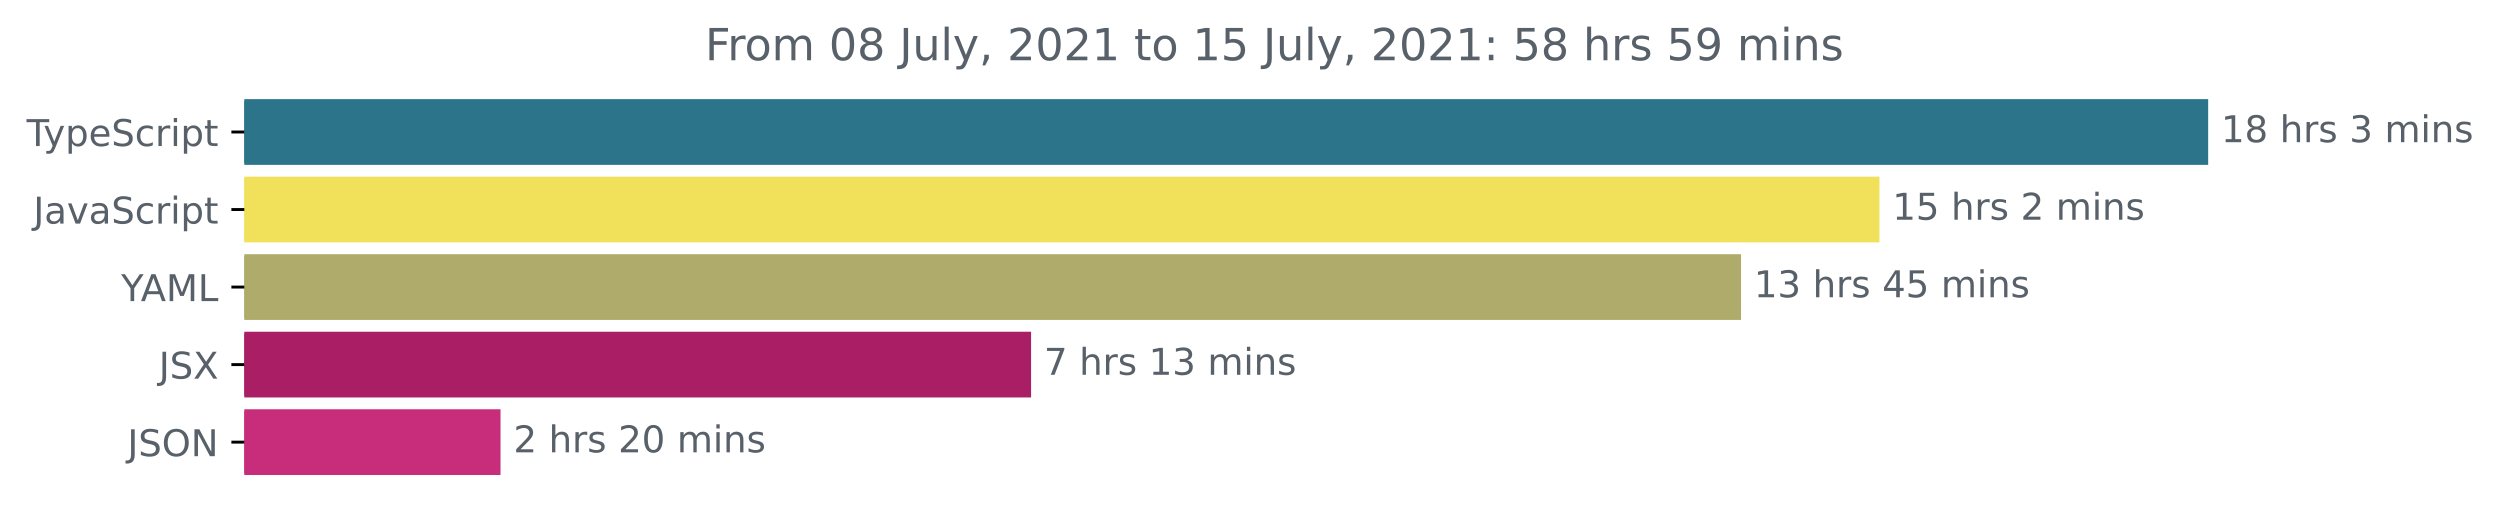
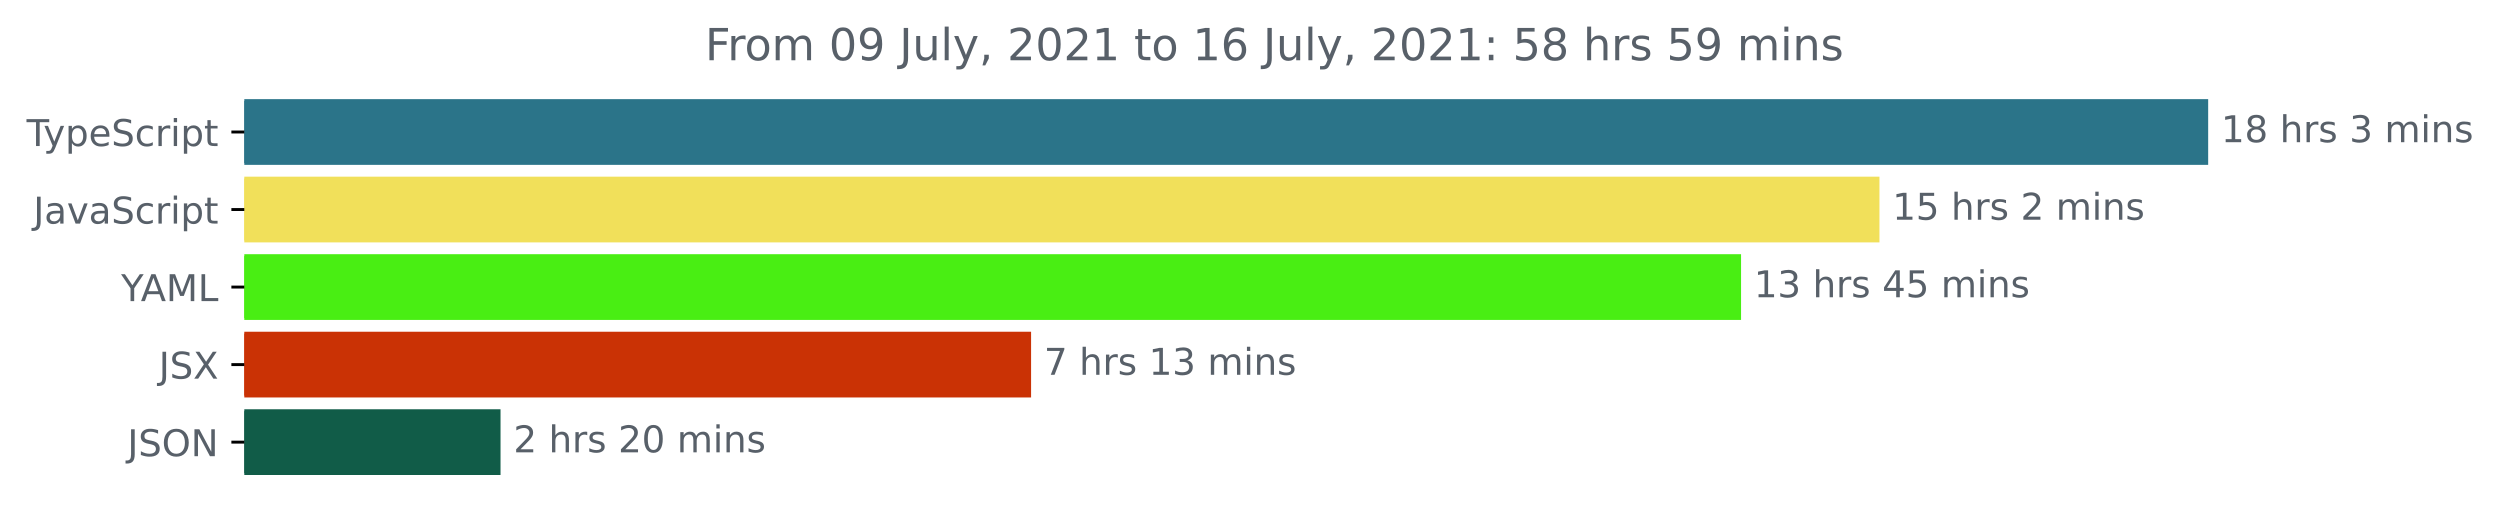
<svg xmlns="http://www.w3.org/2000/svg" xmlns:xlink="http://www.w3.org/1999/xlink" height="140.398pt" version="1.1" viewBox="0 0 677.144 140.398" width="677.144pt">
  <defs>
    <style type="text/css">*{stroke-linecap:butt;stroke-linejoin:round;}</style>
  </defs>
  <g id="figure_1">
    <g id="patch_1">
      <path d="M -0 140.398  L 677.144 140.398  L 677.144 0  L -0 0  z " style="fill:none;" />
    </g>
    <g id="axes_1">
      <g id="patch_2">
-         <path clip-path="url(#pb0a8c0c0f6)" d="M 66.17 27.358  L 597.599 27.358  L 597.599 44.158  L 66.17 44.158  z " style="fill:#2b7489;stroke:#2b7489;stroke-linejoin:miter;" />
+         <path clip-path="url(#pd711081fb8)" d="M 66.17 27.358  L 597.599 27.358  L 597.599 44.158  L 66.17 44.158  z " style="fill:#2b7489;stroke:#2b7489;stroke-linejoin:miter;" />
      </g>
      <g id="patch_3">
-         <path clip-path="url(#pb0a8c0c0f6)" d="M 66.17 48.358  L 508.565 48.358  L 508.565 65.158  L 66.17 65.158  z " style="fill:#f1e05a;stroke:#f1e05a;stroke-linejoin:miter;" />
+         <path clip-path="url(#pd711081fb8)" d="M 66.17 48.358  L 508.565 48.358  L 508.565 65.158  L 66.17 65.158  z " style="fill:#f1e05a;stroke:#f1e05a;stroke-linejoin:miter;" />
      </g>
      <g id="patch_4">
-         <path clip-path="url(#pb0a8c0c0f6)" d="M 66.17 69.358  L 471.077 69.358  L 471.077 86.158  L 66.17 86.158  z " style="fill:#afab6b;stroke:#afab6b;stroke-linejoin:miter;" />
+         <path clip-path="url(#pd711081fb8)" d="M 66.17 69.358  L 471.077 69.358  L 471.077 86.158  L 66.17 86.158  z " style="fill:#49ee13;stroke:#49ee13;stroke-linejoin:miter;" />
      </g>
      <g id="patch_5">
-         <path clip-path="url(#pb0a8c0c0f6)" d="M 66.17 90.358  L 278.776 90.358  L 278.776 107.158  L 66.17 107.158  z " style="fill:#aa1e65;stroke:#aa1e65;stroke-linejoin:miter;" />
+         <path clip-path="url(#pd711081fb8)" d="M 66.17 90.358  L 278.776 90.358  L 278.776 107.158  L 66.17 107.158  z " style="fill:#ca3205;stroke:#ca3205;stroke-linejoin:miter;" />
      </g>
      <g id="patch_6">
-         <path clip-path="url(#pb0a8c0c0f6)" d="M 66.17 111.358  L 135.072 111.358  L 135.072 128.158  L 66.17 128.158  z " style="fill:#c72d7a;stroke:#c72d7a;stroke-linejoin:miter;" />
+         <path clip-path="url(#pd711081fb8)" d="M 66.17 111.358  L 135.072 111.358  L 135.072 128.158  L 66.17 128.158  z " style="fill:#115c48;stroke:#115c48;stroke-linejoin:miter;" />
      </g>
      <g id="matplotlib.axis_1" />
      <g id="matplotlib.axis_2">
        <g id="ytick_1">
          <g id="line2d_1">
            <defs>
-               <path d="M 0 0  L -3.5 0  " id="m2d9572334d" style="stroke:#000000;stroke-width:0.8;" />
+               <path d="M 0 0  L -3.5 0  " id="m2ec88590f7" style="stroke:#000000;stroke-width:0.8;" />
            </defs>
            <g>
-               <use style="stroke:#000000;stroke-width:0.8;" x="66.17" xlink:href="#m2d9572334d" y="35.758" />
+               <use style="stroke:#000000;stroke-width:0.8;" x="66.17" xlink:href="#m2ec88590f7" y="35.758" />
            </g>
          </g>
          <g id="text_1">
            <g style="fill:#586069;" transform="translate(7.2 39.55734)scale(0.1 -0.1)">
              <defs>
                <path d="M -19 4666  L 3928 4666  L 3928 4134  L 2272 4134  L 2272 0  L 1638 0  L 1638 4134  L -19 4134  L -19 4666  z " id="DejaVuSans-54" transform="scale(0.015625)" />
                <path d="M 2059 -325  Q 1816 -950 1584 -1140  Q 1353 -1331 966 -1331  L 506 -1331  L 506 -850  L 844 -850  Q 1081 -850 1212 -737  Q 1344 -625 1503 -206  L 1606 56  L 191 3500  L 800 3500  L 1894 763  L 2988 3500  L 3597 3500  L 2059 -325  z " id="DejaVuSans-79" transform="scale(0.015625)" />
                <path d="M 1159 525  L 1159 -1331  L 581 -1331  L 581 3500  L 1159 3500  L 1159 2969  Q 1341 3281 1617 3432  Q 1894 3584 2278 3584  Q 2916 3584 3314 3078  Q 3713 2572 3713 1747  Q 3713 922 3314 415  Q 2916 -91 2278 -91  Q 1894 -91 1617 61  Q 1341 213 1159 525  z M 3116 1747  Q 3116 2381 2855 2742  Q 2594 3103 2138 3103  Q 1681 3103 1420 2742  Q 1159 2381 1159 1747  Q 1159 1113 1420 752  Q 1681 391 2138 391  Q 2594 391 2855 752  Q 3116 1113 3116 1747  z " id="DejaVuSans-70" transform="scale(0.015625)" />
                <path d="M 3597 1894  L 3597 1613  L 953 1613  Q 991 1019 1311 708  Q 1631 397 2203 397  Q 2534 397 2845 478  Q 3156 559 3463 722  L 3463 178  Q 3153 47 2828 -22  Q 2503 -91 2169 -91  Q 1331 -91 842 396  Q 353 884 353 1716  Q 353 2575 817 3079  Q 1281 3584 2069 3584  Q 2775 3584 3186 3129  Q 3597 2675 3597 1894  z M 3022 2063  Q 3016 2534 2758 2815  Q 2500 3097 2075 3097  Q 1594 3097 1305 2825  Q 1016 2553 972 2059  L 3022 2063  z " id="DejaVuSans-65" transform="scale(0.015625)" />
                <path d="M 3425 4513  L 3425 3897  Q 3066 4069 2747 4153  Q 2428 4238 2131 4238  Q 1616 4238 1336 4038  Q 1056 3838 1056 3469  Q 1056 3159 1242 3001  Q 1428 2844 1947 2747  L 2328 2669  Q 3034 2534 3370 2195  Q 3706 1856 3706 1288  Q 3706 609 3251 259  Q 2797 -91 1919 -91  Q 1588 -91 1214 -16  Q 841 59 441 206  L 441 856  Q 825 641 1194 531  Q 1563 422 1919 422  Q 2459 422 2753 634  Q 3047 847 3047 1241  Q 3047 1584 2836 1778  Q 2625 1972 2144 2069  L 1759 2144  Q 1053 2284 737 2584  Q 422 2884 422 3419  Q 422 4038 858 4394  Q 1294 4750 2059 4750  Q 2388 4750 2728 4690  Q 3069 4631 3425 4513  z " id="DejaVuSans-53" transform="scale(0.015625)" />
                <path d="M 3122 3366  L 3122 2828  Q 2878 2963 2633 3030  Q 2388 3097 2138 3097  Q 1578 3097 1268 2742  Q 959 2388 959 1747  Q 959 1106 1268 751  Q 1578 397 2138 397  Q 2388 397 2633 464  Q 2878 531 3122 666  L 3122 134  Q 2881 22 2623 -34  Q 2366 -91 2075 -91  Q 1284 -91 818 406  Q 353 903 353 1747  Q 353 2603 823 3093  Q 1294 3584 2113 3584  Q 2378 3584 2631 3529  Q 2884 3475 3122 3366  z " id="DejaVuSans-63" transform="scale(0.015625)" />
                <path d="M 2631 2963  Q 2534 3019 2420 3045  Q 2306 3072 2169 3072  Q 1681 3072 1420 2755  Q 1159 2438 1159 1844  L 1159 0  L 581 0  L 581 3500  L 1159 3500  L 1159 2956  Q 1341 3275 1631 3429  Q 1922 3584 2338 3584  Q 2397 3584 2469 3576  Q 2541 3569 2628 3553  L 2631 2963  z " id="DejaVuSans-72" transform="scale(0.015625)" />
                <path d="M 603 3500  L 1178 3500  L 1178 0  L 603 0  L 603 3500  z M 603 4863  L 1178 4863  L 1178 4134  L 603 4134  L 603 4863  z " id="DejaVuSans-69" transform="scale(0.015625)" />
                <path d="M 1172 4494  L 1172 3500  L 2356 3500  L 2356 3053  L 1172 3053  L 1172 1153  Q 1172 725 1289 603  Q 1406 481 1766 481  L 2356 481  L 2356 0  L 1766 0  Q 1100 0 847 248  Q 594 497 594 1153  L 594 3053  L 172 3053  L 172 3500  L 594 3500  L 594 4494  L 1172 4494  z " id="DejaVuSans-74" transform="scale(0.015625)" />
              </defs>
              <use xlink:href="#DejaVuSans-54" />
              <use x="45.459" xlink:href="#DejaVuSans-79" />
              <use x="104.639" xlink:href="#DejaVuSans-70" />
              <use x="168.115" xlink:href="#DejaVuSans-65" />
              <use x="229.639" xlink:href="#DejaVuSans-53" />
              <use x="293.115" xlink:href="#DejaVuSans-63" />
              <use x="348.096" xlink:href="#DejaVuSans-72" />
              <use x="389.209" xlink:href="#DejaVuSans-69" />
              <use x="416.992" xlink:href="#DejaVuSans-70" />
              <use x="480.469" xlink:href="#DejaVuSans-74" />
            </g>
          </g>
        </g>
        <g id="ytick_2">
          <g id="line2d_2">
            <g>
-               <use style="stroke:#000000;stroke-width:0.8;" x="66.17" xlink:href="#m2d9572334d" y="56.758" />
+               <use style="stroke:#000000;stroke-width:0.8;" x="66.17" xlink:href="#m2ec88590f7" y="56.758" />
            </g>
          </g>
          <g id="text_2">
            <g style="fill:#586069;" transform="translate(9.040625 60.55734)scale(0.1 -0.1)">
              <defs>
                <path d="M 628 4666  L 1259 4666  L 1259 325  Q 1259 -519 939 -900  Q 619 -1281 -91 -1281  L -331 -1281  L -331 -750  L -134 -750  Q 284 -750 456 -515  Q 628 -281 628 325  L 628 4666  z " id="DejaVuSans-4a" transform="scale(0.015625)" />
                <path d="M 2194 1759  Q 1497 1759 1228 1600  Q 959 1441 959 1056  Q 959 750 1161 570  Q 1363 391 1709 391  Q 2188 391 2477 730  Q 2766 1069 2766 1631  L 2766 1759  L 2194 1759  z M 3341 1997  L 3341 0  L 2766 0  L 2766 531  Q 2569 213 2275 61  Q 1981 -91 1556 -91  Q 1019 -91 701 211  Q 384 513 384 1019  Q 384 1609 779 1909  Q 1175 2209 1959 2209  L 2766 2209  L 2766 2266  Q 2766 2663 2505 2880  Q 2244 3097 1772 3097  Q 1472 3097 1187 3025  Q 903 2953 641 2809  L 641 3341  Q 956 3463 1253 3523  Q 1550 3584 1831 3584  Q 2591 3584 2966 3190  Q 3341 2797 3341 1997  z " id="DejaVuSans-61" transform="scale(0.015625)" />
                <path d="M 191 3500  L 800 3500  L 1894 563  L 2988 3500  L 3597 3500  L 2284 0  L 1503 0  L 191 3500  z " id="DejaVuSans-76" transform="scale(0.015625)" />
              </defs>
              <use xlink:href="#DejaVuSans-4a" />
              <use x="29.492" xlink:href="#DejaVuSans-61" />
              <use x="90.771" xlink:href="#DejaVuSans-76" />
              <use x="149.951" xlink:href="#DejaVuSans-61" />
              <use x="211.23" xlink:href="#DejaVuSans-53" />
              <use x="274.707" xlink:href="#DejaVuSans-63" />
              <use x="329.688" xlink:href="#DejaVuSans-72" />
              <use x="370.801" xlink:href="#DejaVuSans-69" />
              <use x="398.584" xlink:href="#DejaVuSans-70" />
              <use x="462.061" xlink:href="#DejaVuSans-74" />
            </g>
          </g>
        </g>
        <g id="ytick_3">
          <g id="line2d_3">
            <g>
-               <use style="stroke:#000000;stroke-width:0.8;" x="66.17" xlink:href="#m2d9572334d" y="77.758" />
+               <use style="stroke:#000000;stroke-width:0.8;" x="66.17" xlink:href="#m2ec88590f7" y="77.758" />
            </g>
          </g>
          <g id="text_3">
            <g style="fill:#586069;" transform="translate(32.79688 81.55734)scale(0.1 -0.1)">
              <defs>
                <path d="M -13 4666  L 666 4666  L 1959 2747  L 3244 4666  L 3922 4666  L 2272 2222  L 2272 0  L 1638 0  L 1638 2222  L -13 4666  z " id="DejaVuSans-59" transform="scale(0.015625)" />
                <path d="M 2188 4044  L 1331 1722  L 3047 1722  L 2188 4044  z M 1831 4666  L 2547 4666  L 4325 0  L 3669 0  L 3244 1197  L 1141 1197  L 716 0  L 50 0  L 1831 4666  z " id="DejaVuSans-41" transform="scale(0.015625)" />
                <path d="M 628 4666  L 1569 4666  L 2759 1491  L 3956 4666  L 4897 4666  L 4897 0  L 4281 0  L 4281 4097  L 3078 897  L 2444 897  L 1241 4097  L 1241 0  L 628 0  L 628 4666  z " id="DejaVuSans-4d" transform="scale(0.015625)" />
                <path d="M 628 4666  L 1259 4666  L 1259 531  L 3531 531  L 3531 0  L 628 0  L 628 4666  z " id="DejaVuSans-4c" transform="scale(0.015625)" />
              </defs>
              <use xlink:href="#DejaVuSans-59" />
              <use x="53.334" xlink:href="#DejaVuSans-41" />
              <use x="121.742" xlink:href="#DejaVuSans-4d" />
              <use x="208.021" xlink:href="#DejaVuSans-4c" />
            </g>
          </g>
        </g>
        <g id="ytick_4">
          <g id="line2d_4">
            <g>
-               <use style="stroke:#000000;stroke-width:0.8;" x="66.17" xlink:href="#m2d9572334d" y="98.758" />
+               <use style="stroke:#000000;stroke-width:0.8;" x="66.17" xlink:href="#m2ec88590f7" y="98.758" />
            </g>
          </g>
          <g id="text_4">
            <g style="fill:#586069;" transform="translate(43.02188 102.5573)scale(0.1 -0.1)">
              <defs>
                <path d="M 403 4666  L 1081 4666  L 2241 2931  L 3406 4666  L 4084 4666  L 2584 2425  L 4184 0  L 3506 0  L 2194 1984  L 872 0  L 191 0  L 1856 2491  L 403 4666  z " id="DejaVuSans-58" transform="scale(0.015625)" />
              </defs>
              <use xlink:href="#DejaVuSans-4a" />
              <use x="29.492" xlink:href="#DejaVuSans-53" />
              <use x="92.969" xlink:href="#DejaVuSans-58" />
            </g>
          </g>
        </g>
        <g id="ytick_5">
          <g id="line2d_5">
            <g>
-               <use style="stroke:#000000;stroke-width:0.8;" x="66.17" xlink:href="#m2d9572334d" y="119.758" />
+               <use style="stroke:#000000;stroke-width:0.8;" x="66.17" xlink:href="#m2ec88590f7" y="119.758" />
            </g>
          </g>
          <g id="text_5">
            <g style="fill:#586069;" transform="translate(34.51875 123.5573)scale(0.1 -0.1)">
              <defs>
                <path d="M 2522 4238  Q 1834 4238 1429 3725  Q 1025 3213 1025 2328  Q 1025 1447 1429 934  Q 1834 422 2522 422  Q 3209 422 3611 934  Q 4013 1447 4013 2328  Q 4013 3213 3611 3725  Q 3209 4238 2522 4238  z M 2522 4750  Q 3503 4750 4090 4092  Q 4678 3434 4678 2328  Q 4678 1225 4090 567  Q 3503 -91 2522 -91  Q 1538 -91 948 565  Q 359 1222 359 2328  Q 359 3434 948 4092  Q 1538 4750 2522 4750  z " id="DejaVuSans-4f" transform="scale(0.015625)" />
                <path d="M 628 4666  L 1478 4666  L 3547 763  L 3547 4666  L 4159 4666  L 4159 0  L 3309 0  L 1241 3903  L 1241 0  L 628 0  L 628 4666  z " id="DejaVuSans-4e" transform="scale(0.015625)" />
              </defs>
              <use xlink:href="#DejaVuSans-4a" />
              <use x="29.492" xlink:href="#DejaVuSans-53" />
              <use x="92.969" xlink:href="#DejaVuSans-4f" />
              <use x="171.68" xlink:href="#DejaVuSans-4e" />
            </g>
          </g>
        </g>
      </g>
      <g id="text_6">
        <g style="fill:#586069;" transform="translate(601.5989 38.5175)scale(0.1 -0.1)">
          <defs>
            <path d="M 794 531  L 1825 531  L 1825 4091  L 703 3866  L 703 4441  L 1819 4666  L 2450 4666  L 2450 531  L 3481 531  L 3481 0  L 794 0  L 794 531  z " id="DejaVuSans-31" transform="scale(0.015625)" />
            <path d="M 2034 2216  Q 1584 2216 1326 1975  Q 1069 1734 1069 1313  Q 1069 891 1326 650  Q 1584 409 2034 409  Q 2484 409 2743 651  Q 3003 894 3003 1313  Q 3003 1734 2745 1975  Q 2488 2216 2034 2216  z M 1403 2484  Q 997 2584 770 2862  Q 544 3141 544 3541  Q 544 4100 942 4425  Q 1341 4750 2034 4750  Q 2731 4750 3128 4425  Q 3525 4100 3525 3541  Q 3525 3141 3298 2862  Q 3072 2584 2669 2484  Q 3125 2378 3379 2068  Q 3634 1759 3634 1313  Q 3634 634 3220 271  Q 2806 -91 2034 -91  Q 1263 -91 848 271  Q 434 634 434 1313  Q 434 1759 690 2068  Q 947 2378 1403 2484  z M 1172 3481  Q 1172 3119 1398 2916  Q 1625 2713 2034 2713  Q 2441 2713 2670 2916  Q 2900 3119 2900 3481  Q 2900 3844 2670 4047  Q 2441 4250 2034 4250  Q 1625 4250 1398 4047  Q 1172 3844 1172 3481  z " id="DejaVuSans-38" transform="scale(0.015625)" />
            <path id="DejaVuSans-20" transform="scale(0.015625)" />
            <path d="M 3513 2113  L 3513 0  L 2938 0  L 2938 2094  Q 2938 2591 2744 2837  Q 2550 3084 2163 3084  Q 1697 3084 1428 2787  Q 1159 2491 1159 1978  L 1159 0  L 581 0  L 581 4863  L 1159 4863  L 1159 2956  Q 1366 3272 1645 3428  Q 1925 3584 2291 3584  Q 2894 3584 3203 3211  Q 3513 2838 3513 2113  z " id="DejaVuSans-68" transform="scale(0.015625)" />
            <path d="M 2834 3397  L 2834 2853  Q 2591 2978 2328 3040  Q 2066 3103 1784 3103  Q 1356 3103 1142 2972  Q 928 2841 928 2578  Q 928 2378 1081 2264  Q 1234 2150 1697 2047  L 1894 2003  Q 2506 1872 2764 1633  Q 3022 1394 3022 966  Q 3022 478 2636 193  Q 2250 -91 1575 -91  Q 1294 -91 989 -36  Q 684 19 347 128  L 347 722  Q 666 556 975 473  Q 1284 391 1588 391  Q 1994 391 2212 530  Q 2431 669 2431 922  Q 2431 1156 2273 1281  Q 2116 1406 1581 1522  L 1381 1569  Q 847 1681 609 1914  Q 372 2147 372 2553  Q 372 3047 722 3315  Q 1072 3584 1716 3584  Q 2034 3584 2315 3537  Q 2597 3491 2834 3397  z " id="DejaVuSans-73" transform="scale(0.015625)" />
            <path d="M 2597 2516  Q 3050 2419 3304 2112  Q 3559 1806 3559 1356  Q 3559 666 3084 287  Q 2609 -91 1734 -91  Q 1441 -91 1130 -33  Q 819 25 488 141  L 488 750  Q 750 597 1062 519  Q 1375 441 1716 441  Q 2309 441 2620 675  Q 2931 909 2931 1356  Q 2931 1769 2642 2001  Q 2353 2234 1838 2234  L 1294 2234  L 1294 2753  L 1863 2753  Q 2328 2753 2575 2939  Q 2822 3125 2822 3475  Q 2822 3834 2567 4026  Q 2313 4219 1838 4219  Q 1578 4219 1281 4162  Q 984 4106 628 3988  L 628 4550  Q 988 4650 1302 4700  Q 1616 4750 1894 4750  Q 2613 4750 3031 4423  Q 3450 4097 3450 3541  Q 3450 3153 3228 2886  Q 3006 2619 2597 2516  z " id="DejaVuSans-33" transform="scale(0.015625)" />
            <path d="M 3328 2828  Q 3544 3216 3844 3400  Q 4144 3584 4550 3584  Q 5097 3584 5394 3201  Q 5691 2819 5691 2113  L 5691 0  L 5113 0  L 5113 2094  Q 5113 2597 4934 2840  Q 4756 3084 4391 3084  Q 3944 3084 3684 2787  Q 3425 2491 3425 1978  L 3425 0  L 2847 0  L 2847 2094  Q 2847 2600 2669 2842  Q 2491 3084 2119 3084  Q 1678 3084 1418 2786  Q 1159 2488 1159 1978  L 1159 0  L 581 0  L 581 3500  L 1159 3500  L 1159 2956  Q 1356 3278 1631 3431  Q 1906 3584 2284 3584  Q 2666 3584 2933 3390  Q 3200 3197 3328 2828  z " id="DejaVuSans-6d" transform="scale(0.015625)" />
            <path d="M 3513 2113  L 3513 0  L 2938 0  L 2938 2094  Q 2938 2591 2744 2837  Q 2550 3084 2163 3084  Q 1697 3084 1428 2787  Q 1159 2491 1159 1978  L 1159 0  L 581 0  L 581 3500  L 1159 3500  L 1159 2956  Q 1366 3272 1645 3428  Q 1925 3584 2291 3584  Q 2894 3584 3203 3211  Q 3513 2838 3513 2113  z " id="DejaVuSans-6e" transform="scale(0.015625)" />
          </defs>
          <use xlink:href="#DejaVuSans-31" />
          <use x="63.623" xlink:href="#DejaVuSans-38" />
          <use x="127.246" xlink:href="#DejaVuSans-20" />
          <use x="159.033" xlink:href="#DejaVuSans-68" />
          <use x="222.412" xlink:href="#DejaVuSans-72" />
          <use x="263.525" xlink:href="#DejaVuSans-73" />
          <use x="315.625" xlink:href="#DejaVuSans-20" />
          <use x="347.412" xlink:href="#DejaVuSans-33" />
          <use x="411.035" xlink:href="#DejaVuSans-20" />
          <use x="442.822" xlink:href="#DejaVuSans-6d" />
          <use x="540.234" xlink:href="#DejaVuSans-69" />
          <use x="568.018" xlink:href="#DejaVuSans-6e" />
          <use x="631.396" xlink:href="#DejaVuSans-73" />
        </g>
      </g>
      <g id="text_7">
        <g style="fill:#586069;" transform="translate(512.5646 59.5175)scale(0.1 -0.1)">
          <defs>
            <path d="M 691 4666  L 3169 4666  L 3169 4134  L 1269 4134  L 1269 2991  Q 1406 3038 1543 3061  Q 1681 3084 1819 3084  Q 2600 3084 3056 2656  Q 3513 2228 3513 1497  Q 3513 744 3044 326  Q 2575 -91 1722 -91  Q 1428 -91 1123 -41  Q 819 9 494 109  L 494 744  Q 775 591 1075 516  Q 1375 441 1709 441  Q 2250 441 2565 725  Q 2881 1009 2881 1497  Q 2881 1984 2565 2268  Q 2250 2553 1709 2553  Q 1456 2553 1204 2497  Q 953 2441 691 2322  L 691 4666  z " id="DejaVuSans-35" transform="scale(0.015625)" />
            <path d="M 1228 531  L 3431 531  L 3431 0  L 469 0  L 469 531  Q 828 903 1448 1529  Q 2069 2156 2228 2338  Q 2531 2678 2651 2914  Q 2772 3150 2772 3378  Q 2772 3750 2511 3984  Q 2250 4219 1831 4219  Q 1534 4219 1204 4116  Q 875 4013 500 3803  L 500 4441  Q 881 4594 1212 4672  Q 1544 4750 1819 4750  Q 2544 4750 2975 4387  Q 3406 4025 3406 3419  Q 3406 3131 3298 2873  Q 3191 2616 2906 2266  Q 2828 2175 2409 1742  Q 1991 1309 1228 531  z " id="DejaVuSans-32" transform="scale(0.015625)" />
          </defs>
          <use xlink:href="#DejaVuSans-31" />
          <use x="63.623" xlink:href="#DejaVuSans-35" />
          <use x="127.246" xlink:href="#DejaVuSans-20" />
          <use x="159.033" xlink:href="#DejaVuSans-68" />
          <use x="222.412" xlink:href="#DejaVuSans-72" />
          <use x="263.525" xlink:href="#DejaVuSans-73" />
          <use x="315.625" xlink:href="#DejaVuSans-20" />
          <use x="347.412" xlink:href="#DejaVuSans-32" />
          <use x="411.035" xlink:href="#DejaVuSans-20" />
          <use x="442.822" xlink:href="#DejaVuSans-6d" />
          <use x="540.234" xlink:href="#DejaVuSans-69" />
          <use x="568.018" xlink:href="#DejaVuSans-6e" />
          <use x="631.396" xlink:href="#DejaVuSans-73" />
        </g>
      </g>
      <g id="text_8">
        <g style="fill:#586069;" transform="translate(475.0765 80.5175)scale(0.1 -0.1)">
          <defs>
            <path d="M 2419 4116  L 825 1625  L 2419 1625  L 2419 4116  z M 2253 4666  L 3047 4666  L 3047 1625  L 3713 1625  L 3713 1100  L 3047 1100  L 3047 0  L 2419 0  L 2419 1100  L 313 1100  L 313 1709  L 2253 4666  z " id="DejaVuSans-34" transform="scale(0.015625)" />
          </defs>
          <use xlink:href="#DejaVuSans-31" />
          <use x="63.623" xlink:href="#DejaVuSans-33" />
          <use x="127.246" xlink:href="#DejaVuSans-20" />
          <use x="159.033" xlink:href="#DejaVuSans-68" />
          <use x="222.412" xlink:href="#DejaVuSans-72" />
          <use x="263.525" xlink:href="#DejaVuSans-73" />
          <use x="315.625" xlink:href="#DejaVuSans-20" />
          <use x="347.412" xlink:href="#DejaVuSans-34" />
          <use x="411.035" xlink:href="#DejaVuSans-35" />
          <use x="474.658" xlink:href="#DejaVuSans-20" />
          <use x="506.445" xlink:href="#DejaVuSans-6d" />
          <use x="603.857" xlink:href="#DejaVuSans-69" />
          <use x="631.641" xlink:href="#DejaVuSans-6e" />
          <use x="695.02" xlink:href="#DejaVuSans-73" />
        </g>
      </g>
      <g id="text_9">
        <g style="fill:#586069;" transform="translate(282.7765 101.5175)scale(0.1 -0.1)">
          <defs>
            <path d="M 525 4666  L 3525 4666  L 3525 4397  L 1831 0  L 1172 0  L 2766 4134  L 525 4134  L 525 4666  z " id="DejaVuSans-37" transform="scale(0.015625)" />
          </defs>
          <use xlink:href="#DejaVuSans-37" />
          <use x="63.623" xlink:href="#DejaVuSans-20" />
          <use x="95.41" xlink:href="#DejaVuSans-68" />
          <use x="158.789" xlink:href="#DejaVuSans-72" />
          <use x="199.902" xlink:href="#DejaVuSans-73" />
          <use x="252.002" xlink:href="#DejaVuSans-20" />
          <use x="283.789" xlink:href="#DejaVuSans-31" />
          <use x="347.412" xlink:href="#DejaVuSans-33" />
          <use x="411.035" xlink:href="#DejaVuSans-20" />
          <use x="442.822" xlink:href="#DejaVuSans-6d" />
          <use x="540.234" xlink:href="#DejaVuSans-69" />
          <use x="568.018" xlink:href="#DejaVuSans-6e" />
          <use x="631.396" xlink:href="#DejaVuSans-73" />
        </g>
      </g>
      <g id="text_10">
        <g style="fill:#586069;" transform="translate(139.0721 122.5175)scale(0.1 -0.1)">
          <defs>
            <path d="M 2034 4250  Q 1547 4250 1301 3770  Q 1056 3291 1056 2328  Q 1056 1369 1301 889  Q 1547 409 2034 409  Q 2525 409 2770 889  Q 3016 1369 3016 2328  Q 3016 3291 2770 3770  Q 2525 4250 2034 4250  z M 2034 4750  Q 2819 4750 3233 4129  Q 3647 3509 3647 2328  Q 3647 1150 3233 529  Q 2819 -91 2034 -91  Q 1250 -91 836 529  Q 422 1150 422 2328  Q 422 3509 836 4129  Q 1250 4750 2034 4750  z " id="DejaVuSans-30" transform="scale(0.015625)" />
          </defs>
          <use xlink:href="#DejaVuSans-32" />
          <use x="63.623" xlink:href="#DejaVuSans-20" />
          <use x="95.41" xlink:href="#DejaVuSans-68" />
          <use x="158.789" xlink:href="#DejaVuSans-72" />
          <use x="199.902" xlink:href="#DejaVuSans-73" />
          <use x="252.002" xlink:href="#DejaVuSans-20" />
          <use x="283.789" xlink:href="#DejaVuSans-32" />
          <use x="347.412" xlink:href="#DejaVuSans-30" />
          <use x="411.035" xlink:href="#DejaVuSans-20" />
          <use x="442.822" xlink:href="#DejaVuSans-6d" />
          <use x="540.234" xlink:href="#DejaVuSans-69" />
          <use x="568.018" xlink:href="#DejaVuSans-6e" />
          <use x="631.396" xlink:href="#DejaVuSans-73" />
        </g>
      </g>
      <g id="text_11">
        <g style="fill:#586069;" transform="translate(190.9778 16.31812)scale(0.12 -0.12)">
          <defs>
            <path d="M 628 4666  L 3309 4666  L 3309 4134  L 1259 4134  L 1259 2759  L 3109 2759  L 3109 2228  L 1259 2228  L 1259 0  L 628 0  L 628 4666  z " id="DejaVuSans-46" transform="scale(0.015625)" />
            <path d="M 1959 3097  Q 1497 3097 1228 2736  Q 959 2375 959 1747  Q 959 1119 1226 758  Q 1494 397 1959 397  Q 2419 397 2687 759  Q 2956 1122 2956 1747  Q 2956 2369 2687 2733  Q 2419 3097 1959 3097  z M 1959 3584  Q 2709 3584 3137 3096  Q 3566 2609 3566 1747  Q 3566 888 3137 398  Q 2709 -91 1959 -91  Q 1206 -91 779 398  Q 353 888 353 1747  Q 353 2609 779 3096  Q 1206 3584 1959 3584  z " id="DejaVuSans-6f" transform="scale(0.015625)" />
+             <path d="M 703 97  L 703 672  Q 941 559 1184 500  Q 1428 441 1663 441  Q 2288 441 2617 861  Q 2947 1281 2994 2138  Q 2813 1869 2534 1725  Q 2256 1581 1919 1581  Q 1219 1581 811 2004  Q 403 2428 403 3163  Q 403 3881 828 4315  Q 1253 4750 1959 4750  Q 2769 4750 3195 4129  Q 3622 3509 3622 2328  Q 3622 1225 3098 567  Q 2575 -91 1691 -91  Q 1453 -91 1209 -44  Q 966 3 703 97  z M 1959 2075  Q 2384 2075 2632 2365  Q 2881 2656 2881 3163  Q 2881 3666 2632 3958  Q 2384 4250 1959 4250  Q 1534 4250 1286 3958  Q 1038 3666 1038 3163  Q 1038 2656 1286 2365  Q 1534 2075 1959 2075  z " id="DejaVuSans-39" transform="scale(0.015625)" />
            <path d="M 544 1381  L 544 3500  L 1119 3500  L 1119 1403  Q 1119 906 1312 657  Q 1506 409 1894 409  Q 2359 409 2629 706  Q 2900 1003 2900 1516  L 2900 3500  L 3475 3500  L 3475 0  L 2900 0  L 2900 538  Q 2691 219 2414 64  Q 2138 -91 1772 -91  Q 1169 -91 856 284  Q 544 659 544 1381  z M 1991 3584  L 1991 3584  z " id="DejaVuSans-75" transform="scale(0.015625)" />
            <path d="M 603 4863  L 1178 4863  L 1178 0  L 603 0  L 603 4863  z " id="DejaVuSans-6c" transform="scale(0.015625)" />
            <path d="M 750 794  L 1409 794  L 1409 256  L 897 -744  L 494 -744  L 750 256  L 750 794  z " id="DejaVuSans-2c" transform="scale(0.015625)" />
+             <path d="M 2113 2584  Q 1688 2584 1439 2293  Q 1191 2003 1191 1497  Q 1191 994 1439 701  Q 1688 409 2113 409  Q 2538 409 2786 701  Q 3034 994 3034 1497  Q 3034 2003 2786 2293  Q 2538 2584 2113 2584  z M 3366 4563  L 3366 3988  Q 3128 4100 2886 4159  Q 2644 4219 2406 4219  Q 1781 4219 1451 3797  Q 1122 3375 1075 2522  Q 1259 2794 1537 2939  Q 1816 3084 2150 3084  Q 2853 3084 3261 2657  Q 3669 2231 3669 1497  Q 3669 778 3244 343  Q 2819 -91 2113 -91  Q 1303 -91 875 529  Q 447 1150 447 2328  Q 447 3434 972 4092  Q 1497 4750 2381 4750  Q 2619 4750 2861 4703  Q 3103 4656 3366 4563  z " id="DejaVuSans-36" transform="scale(0.015625)" />
            <path d="M 750 794  L 1409 794  L 1409 0  L 750 0  L 750 794  z M 750 3309  L 1409 3309  L 1409 2516  L 750 2516  L 750 3309  z " id="DejaVuSans-3a" transform="scale(0.015625)" />
-             <path d="M 703 97  L 703 672  Q 941 559 1184 500  Q 1428 441 1663 441  Q 2288 441 2617 861  Q 2947 1281 2994 2138  Q 2813 1869 2534 1725  Q 2256 1581 1919 1581  Q 1219 1581 811 2004  Q 403 2428 403 3163  Q 403 3881 828 4315  Q 1253 4750 1959 4750  Q 2769 4750 3195 4129  Q 3622 3509 3622 2328  Q 3622 1225 3098 567  Q 2575 -91 1691 -91  Q 1453 -91 1209 -44  Q 966 3 703 97  z M 1959 2075  Q 2384 2075 2632 2365  Q 2881 2656 2881 3163  Q 2881 3666 2632 3958  Q 2384 4250 1959 4250  Q 1534 4250 1286 3958  Q 1038 3666 1038 3163  Q 1038 2656 1286 2365  Q 1534 2075 1959 2075  z " id="DejaVuSans-39" transform="scale(0.015625)" />
          </defs>
          <use xlink:href="#DejaVuSans-46" />
          <use x="50.27" xlink:href="#DejaVuSans-72" />
          <use x="89.133" xlink:href="#DejaVuSans-6f" />
          <use x="150.314" xlink:href="#DejaVuSans-6d" />
          <use x="247.727" xlink:href="#DejaVuSans-20" />
          <use x="279.514" xlink:href="#DejaVuSans-30" />
-           <use x="343.137" xlink:href="#DejaVuSans-38" />
+           <use x="343.137" xlink:href="#DejaVuSans-39" />
          <use x="406.76" xlink:href="#DejaVuSans-20" />
          <use x="438.547" xlink:href="#DejaVuSans-4a" />
          <use x="468.039" xlink:href="#DejaVuSans-75" />
          <use x="531.418" xlink:href="#DejaVuSans-6c" />
          <use x="559.201" xlink:href="#DejaVuSans-79" />
          <use x="618.381" xlink:href="#DejaVuSans-2c" />
          <use x="650.168" xlink:href="#DejaVuSans-20" />
          <use x="681.955" xlink:href="#DejaVuSans-32" />
          <use x="745.578" xlink:href="#DejaVuSans-30" />
          <use x="809.201" xlink:href="#DejaVuSans-32" />
          <use x="872.824" xlink:href="#DejaVuSans-31" />
          <use x="936.447" xlink:href="#DejaVuSans-20" />
          <use x="968.234" xlink:href="#DejaVuSans-74" />
          <use x="1007.443" xlink:href="#DejaVuSans-6f" />
          <use x="1068.625" xlink:href="#DejaVuSans-20" />
          <use x="1100.412" xlink:href="#DejaVuSans-31" />
-           <use x="1164.035" xlink:href="#DejaVuSans-35" />
+           <use x="1164.035" xlink:href="#DejaVuSans-36" />
          <use x="1227.658" xlink:href="#DejaVuSans-20" />
          <use x="1259.445" xlink:href="#DejaVuSans-4a" />
          <use x="1288.938" xlink:href="#DejaVuSans-75" />
          <use x="1352.316" xlink:href="#DejaVuSans-6c" />
          <use x="1380.1" xlink:href="#DejaVuSans-79" />
          <use x="1439.279" xlink:href="#DejaVuSans-2c" />
          <use x="1471.066" xlink:href="#DejaVuSans-20" />
          <use x="1502.854" xlink:href="#DejaVuSans-32" />
          <use x="1566.477" xlink:href="#DejaVuSans-30" />
          <use x="1630.1" xlink:href="#DejaVuSans-32" />
          <use x="1693.723" xlink:href="#DejaVuSans-31" />
          <use x="1757.346" xlink:href="#DejaVuSans-3a" />
          <use x="1791.037" xlink:href="#DejaVuSans-20" />
          <use x="1822.824" xlink:href="#DejaVuSans-35" />
          <use x="1886.447" xlink:href="#DejaVuSans-38" />
          <use x="1950.07" xlink:href="#DejaVuSans-20" />
          <use x="1981.857" xlink:href="#DejaVuSans-68" />
          <use x="2045.236" xlink:href="#DejaVuSans-72" />
          <use x="2086.35" xlink:href="#DejaVuSans-73" />
          <use x="2138.449" xlink:href="#DejaVuSans-20" />
          <use x="2170.236" xlink:href="#DejaVuSans-35" />
          <use x="2233.859" xlink:href="#DejaVuSans-39" />
          <use x="2297.482" xlink:href="#DejaVuSans-20" />
          <use x="2329.27" xlink:href="#DejaVuSans-6d" />
          <use x="2426.682" xlink:href="#DejaVuSans-69" />
          <use x="2454.465" xlink:href="#DejaVuSans-6e" />
          <use x="2517.844" xlink:href="#DejaVuSans-73" />
        </g>
      </g>
    </g>
  </g>
  <defs>
-     <clipPath id="pb0a8c0c0f6">
+     <clipPath id="pd711081fb8">
      <rect height="110.88" width="558" x="66.17" y="22.318" />
    </clipPath>
  </defs>
</svg>
